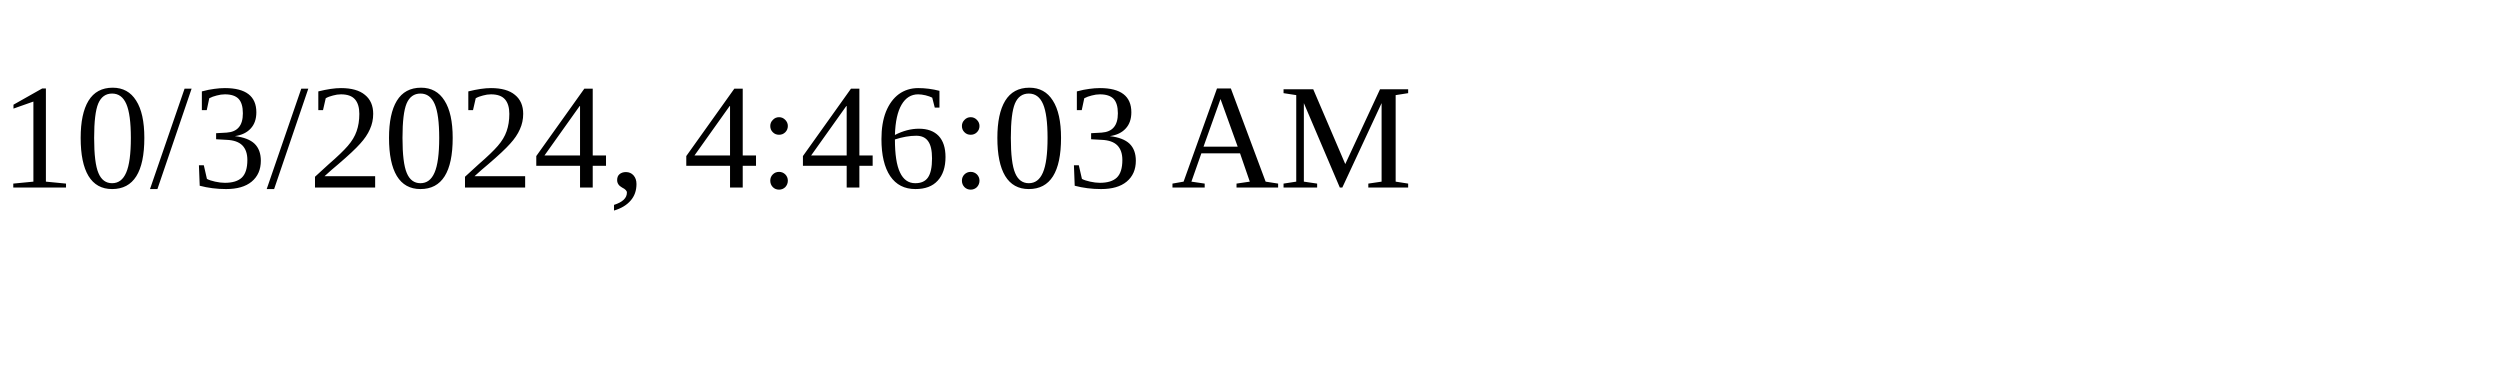
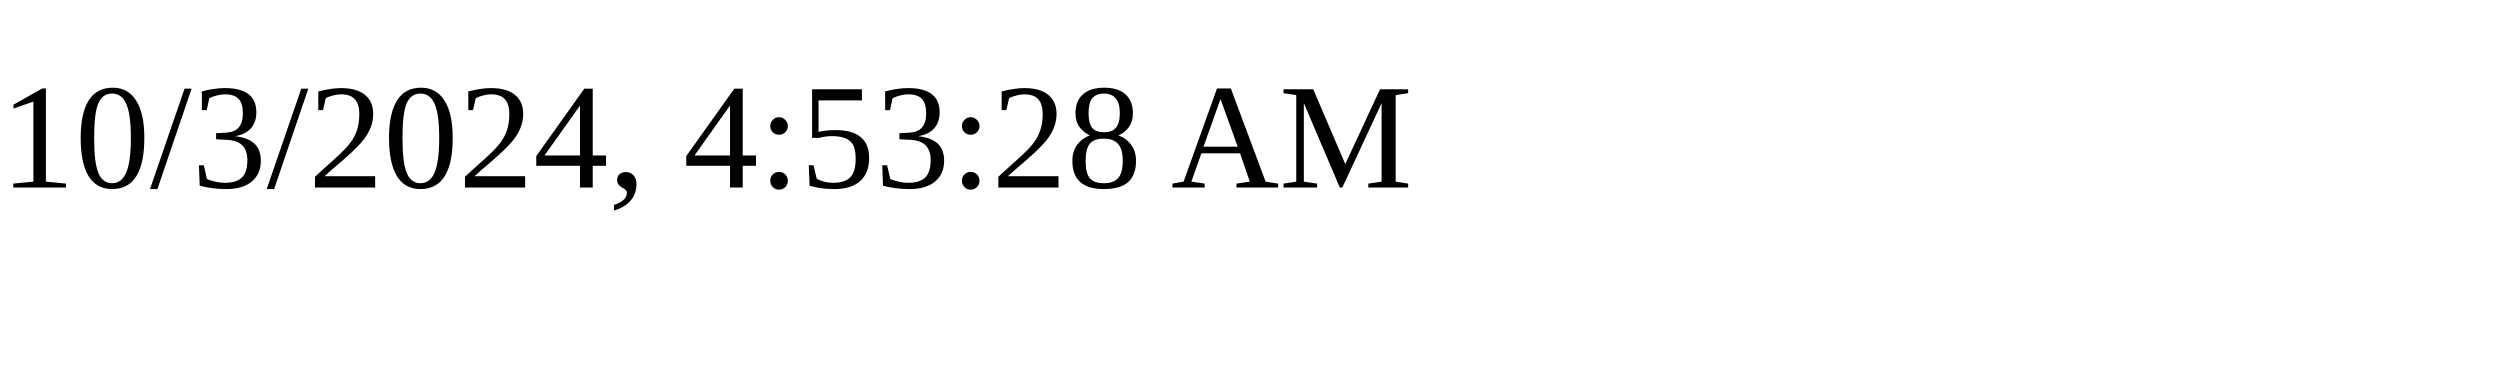
<svg xmlns="http://www.w3.org/2000/svg" height="30" width="200">
-   <text x="0" y="15">10/3/2024, 4:46:03 AM</text>
+   <text x="0" y="15">10/3/2024, 4:53:28 AM</text>
</svg>
